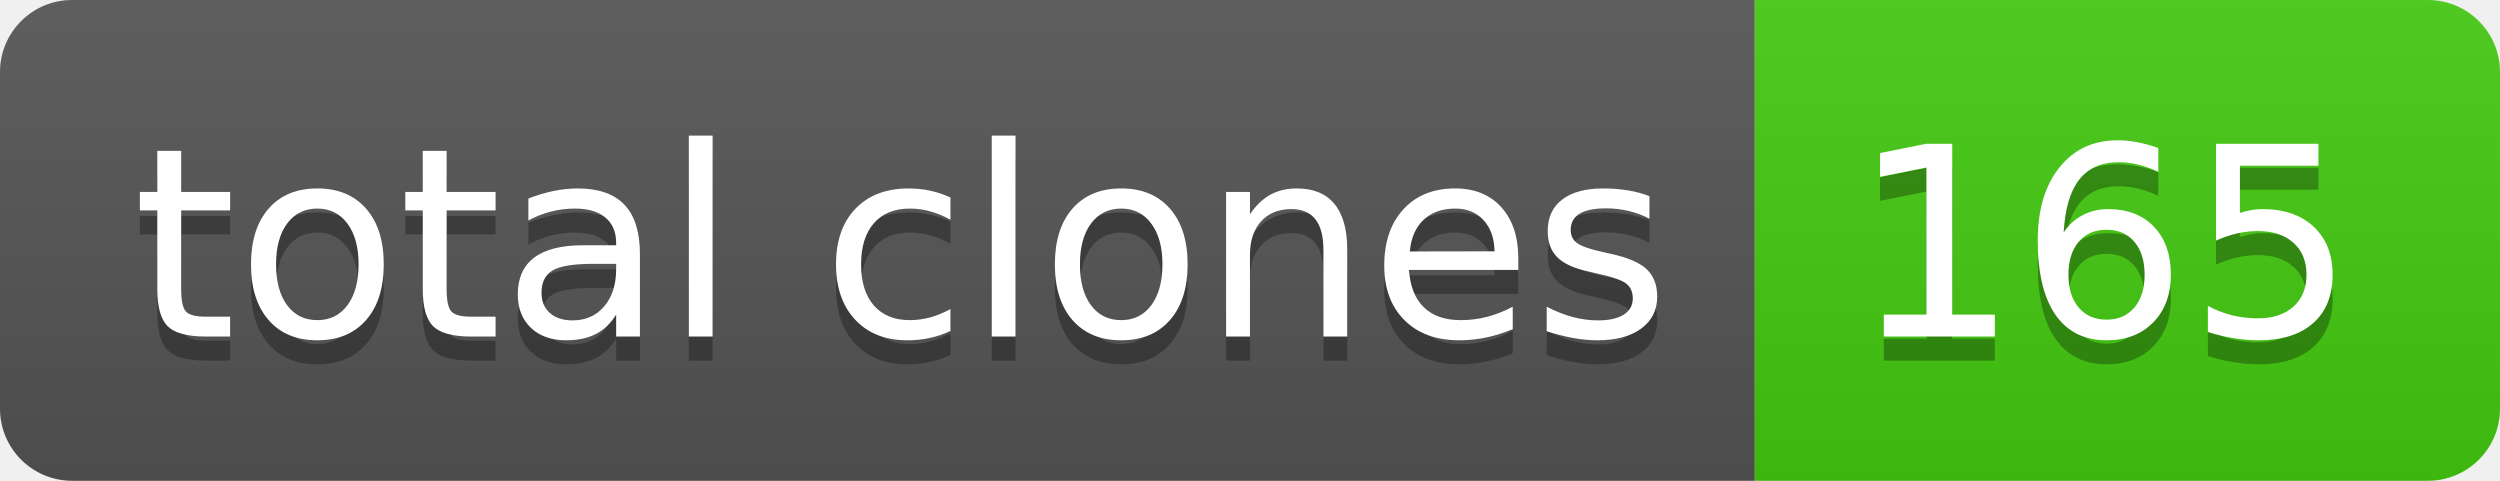
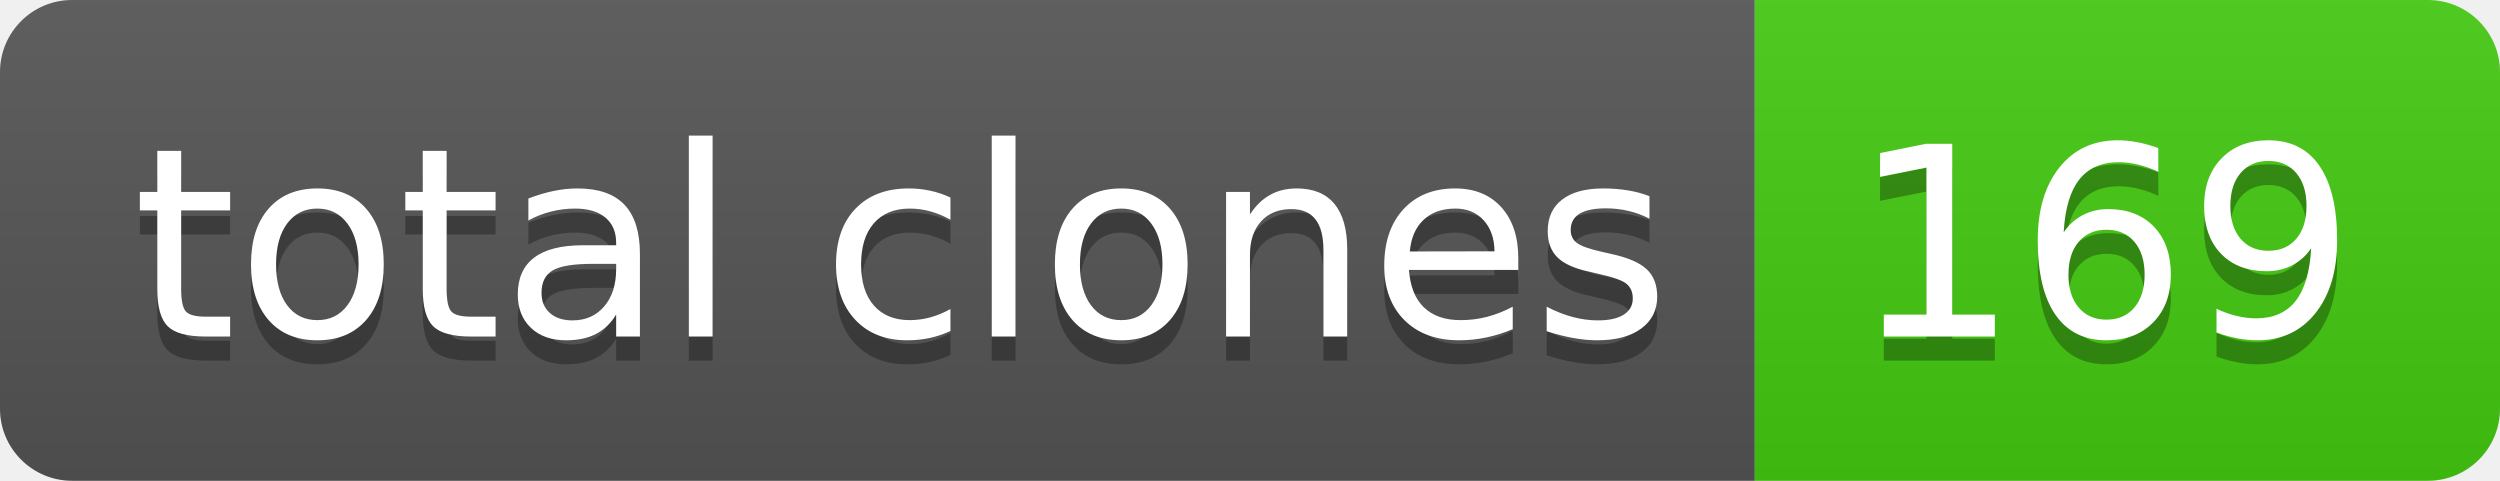
- <svg xmlns="http://www.w3.org/2000/svg" width="104" height="20" role="img" aria-label="total clones: 165">
+ <svg xmlns="http://www.w3.org/2000/svg" width="104" height="20" role="img" aria-label="total clones: 169">
  <linearGradient id="s" x2="0" y2="100%">
    <stop offset="0" stop-color="#bbb" stop-opacity=".1" />
    <stop offset="1" stop-opacity=".1" />
  </linearGradient>
  <clipPath id="r">
    <rect width="104" height="20" rx="3" fill="#fff" />
  </clipPath>
  <g clip-path="url(#r)">
    <rect width="73" height="20" fill="#555" />
    <rect x="73" width="31" height="20" fill="#4c1" />
    <rect width="104" height="20" fill="url(#s)" />
  </g>
  <g fill="#fff" text-anchor="middle" font-family="Verdana,Geneva,DejaVu Sans,sans-serif" text-rendering="geometricPrecision" font-size="110">
    <text aria-hidden="true" x="375" y="150" fill="#010101" fill-opacity=".3" transform="scale(.1)" textLength="630">total clones</text>
    <text x="375" y="140" transform="scale(.1)" fill="#fff" textLength="630">total clones</text>
-     <text aria-hidden="true" x="875" y="150" fill="#010101" fill-opacity=".3" transform="scale(.1)" textLength="210">165</text>
-     <text x="875" y="140" transform="scale(.1)" fill="#fff" textLength="210">165</text>
+     <text aria-hidden="true" x="875" y="150" fill="#010101" fill-opacity=".3" transform="scale(.1)" textLength="210">169</text>
+     <text x="875" y="140" transform="scale(.1)" fill="#fff" textLength="210">169</text>
  </g>
</svg>
